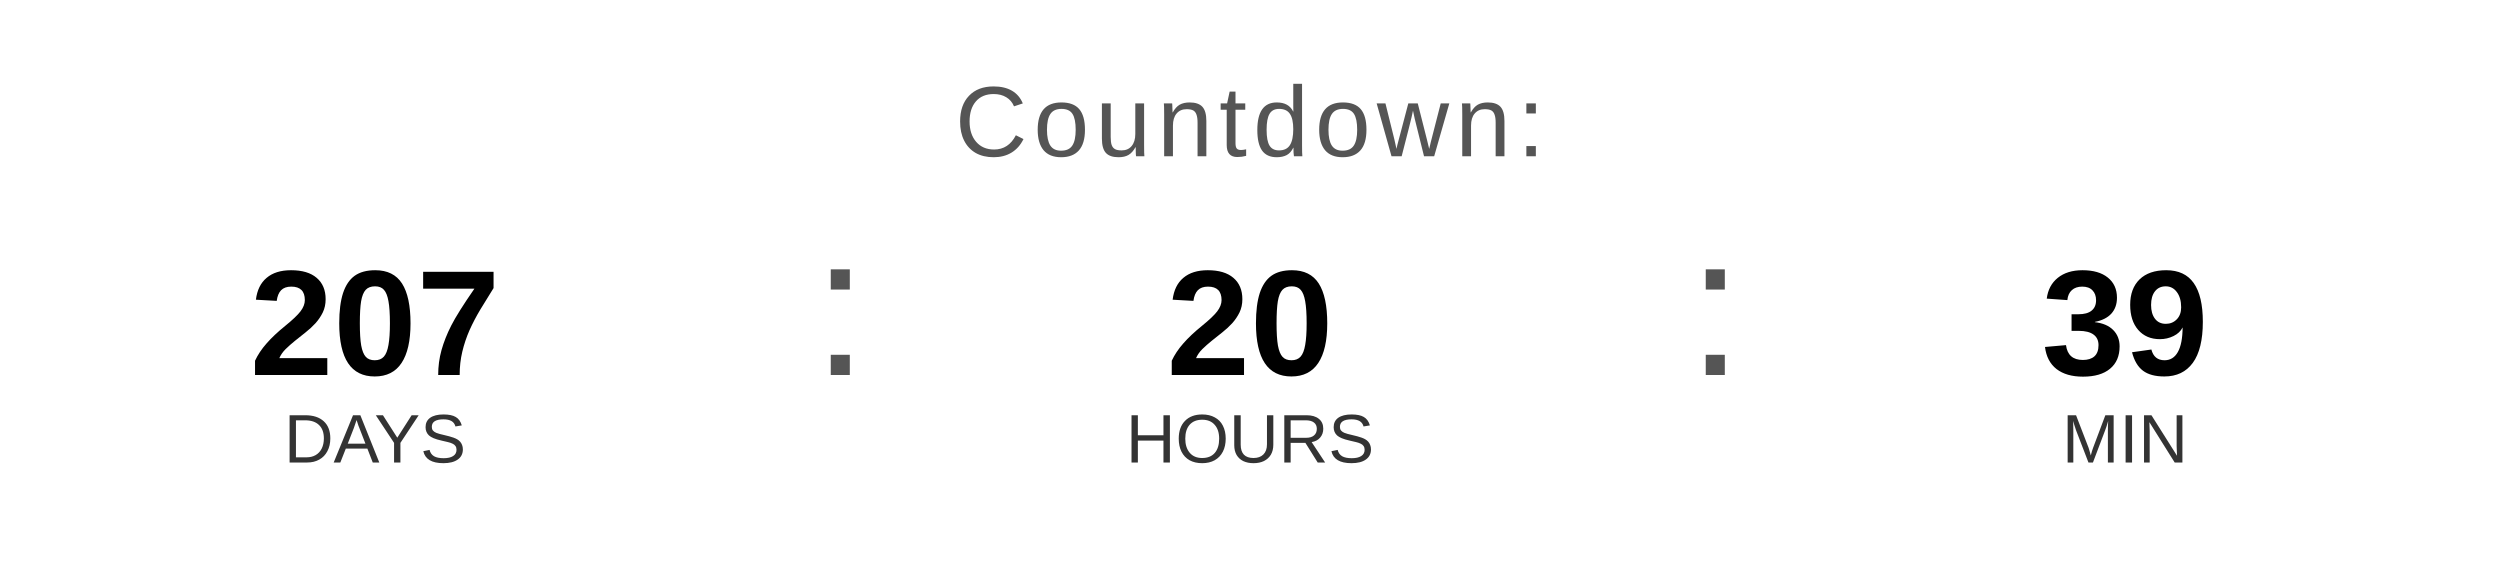
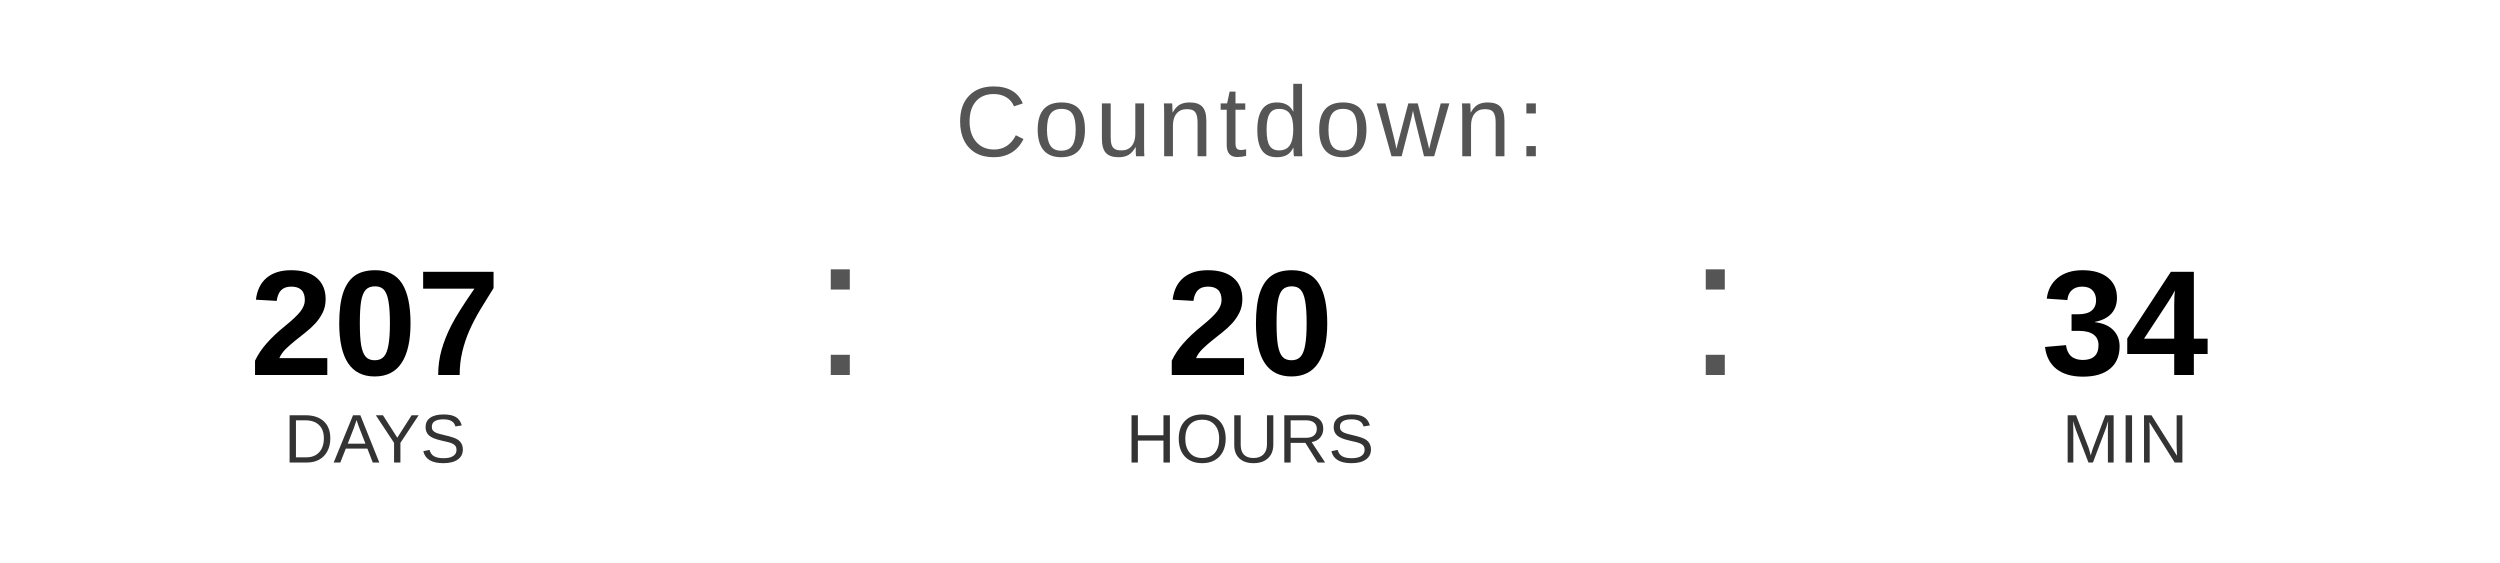
<svg xmlns="http://www.w3.org/2000/svg" width="400" height="90" viewBox="0 0 400 90">
  <text x="200" y="25" font-family="Arial, Helvetica, sans-serif" font-size="16" fill="#555555" text-anchor="middle" letter-spacing="1">
    Countdown:
  </text>
  <text x="60" y="60" font-family="Arial, Helvetica, sans-serif" font-size="24" font-weight="bold" fill="#000000" text-anchor="middle">207</text>
  <text x="60" y="74" font-family="Arial, Helvetica, sans-serif" font-size="11" fill="#333333" text-anchor="middle">DAYS</text>
  <text x="130" y="60" font-family="Arial, sans-serif" font-size="32" fill="#555555">:</text>
  <text x="200" y="60" font-family="Arial, Helvetica, sans-serif" font-size="24" font-weight="bold" fill="#000000" text-anchor="middle">20</text>
  <text x="200" y="74" font-family="Arial, Helvetica, sans-serif" font-size="11" fill="#333333" text-anchor="middle">HOURS</text>
  <text x="270" y="60" font-family="Arial, sans-serif" font-size="32" fill="#555555">:</text>
-   <text x="340" y="60" font-family="Arial, Helvetica, sans-serif" font-size="24" font-weight="bold" fill="#000000" text-anchor="middle">39</text>
+   <text x="340" y="60" font-family="Arial, Helvetica, sans-serif" font-size="24" font-weight="bold" fill="#000000" text-anchor="middle">34</text>
  <text x="340" y="74" font-family="Arial, Helvetica, sans-serif" font-size="11" fill="#333333" text-anchor="middle">MIN</text>
</svg>
